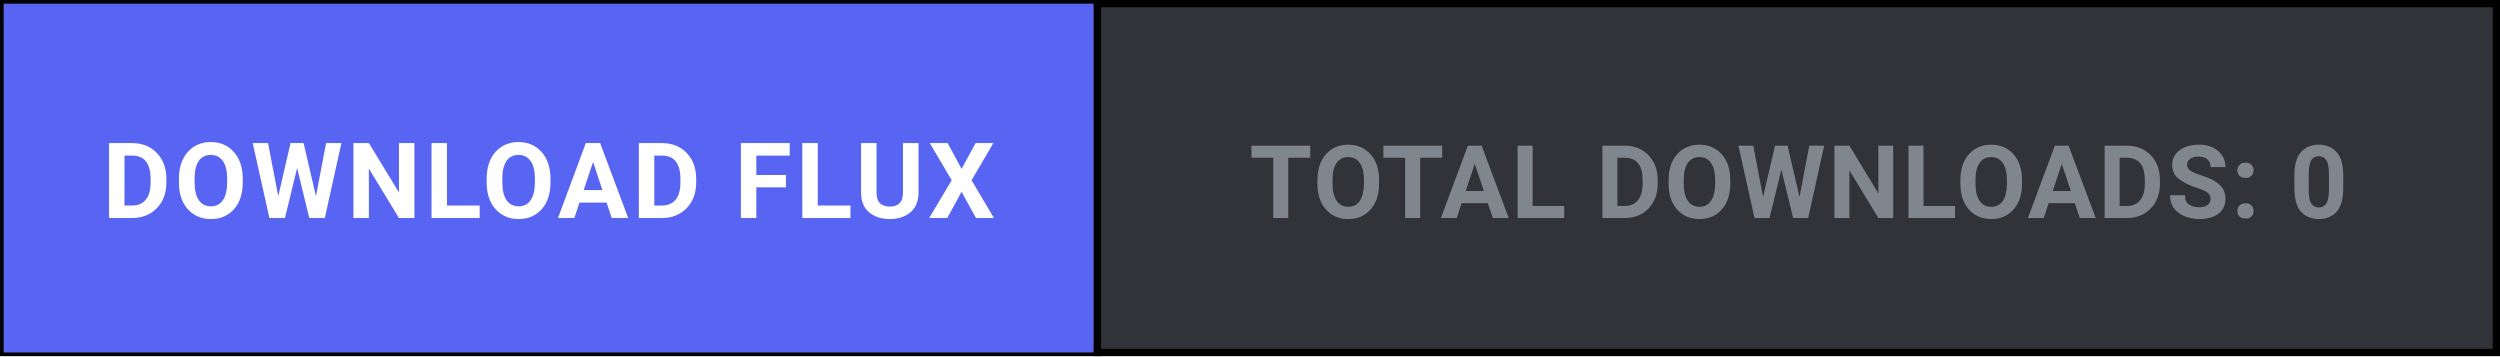
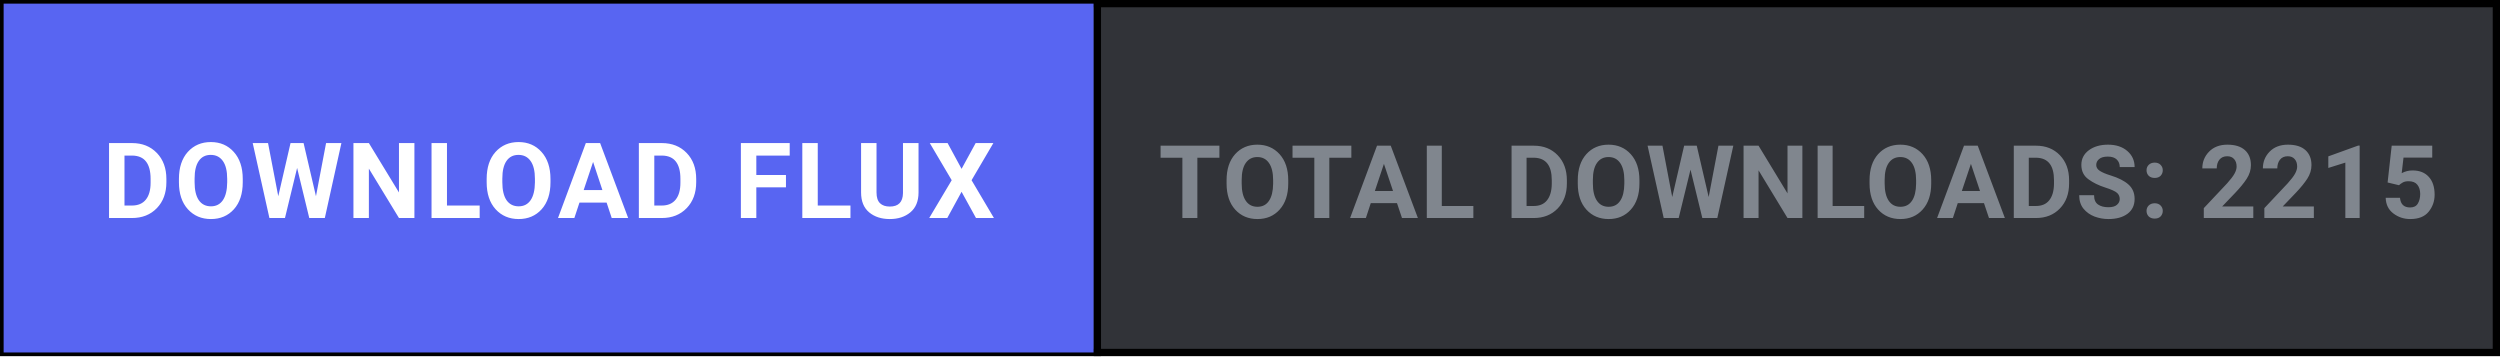
<svg xmlns="http://www.w3.org/2000/svg" width="344" height="49" viewBox="0 0 344 49" fill="none">
  <defs>
    <style>
      .btn-cta { transition: fill 0.15s ease; }
      .btn-cta:hover { fill: #4752c4; }
    </style>
  </defs>
  <rect x="0.5" y="0.5" width="343" height="48" fill="#313338" stroke="#000000" stroke-width="1" />
  <a href="https://github.com/shifatsrm09/FLUX/releases/latest/download/FLUX-Setup.exe" target="_blank" style="cursor: pointer;">
    <rect class="btn-cta" x="0.5" y="0.5" width="150" height="48" fill="#5865F2" />
    <text x="75.5" y="30" fill="#FFFFFF" font-family="-apple-system, BlinkMacSystemFont, 'Segoe UI', Roboto, Helvetica, Arial, sans-serif" font-size="14.5" font-weight="700" text-anchor="middle" letter-spacing="0.5">DOWNLOAD FLUX</text>
  </a>
  <line x1="151" y1="0" x2="151" y2="49" stroke="#000000" stroke-width="1" />
-   <text x="247.5" y="30" fill="#80868E" font-family="-apple-system, BlinkMacSystemFont, 'Segoe UI', Roboto, Helvetica, Arial, sans-serif" font-size="14" font-weight="600" text-anchor="middle" letter-spacing="0.3">TOTAL DOWNLOADS: 0</text>
+   <text x="247.5" y="30" fill="#80868E" font-family="-apple-system, BlinkMacSystemFont, 'Segoe UI', Roboto, Helvetica, Arial, sans-serif" font-size="14" font-weight="600" text-anchor="middle" letter-spacing="0.3">TOTAL DOWNLOADS: 2215</text>
</svg>
